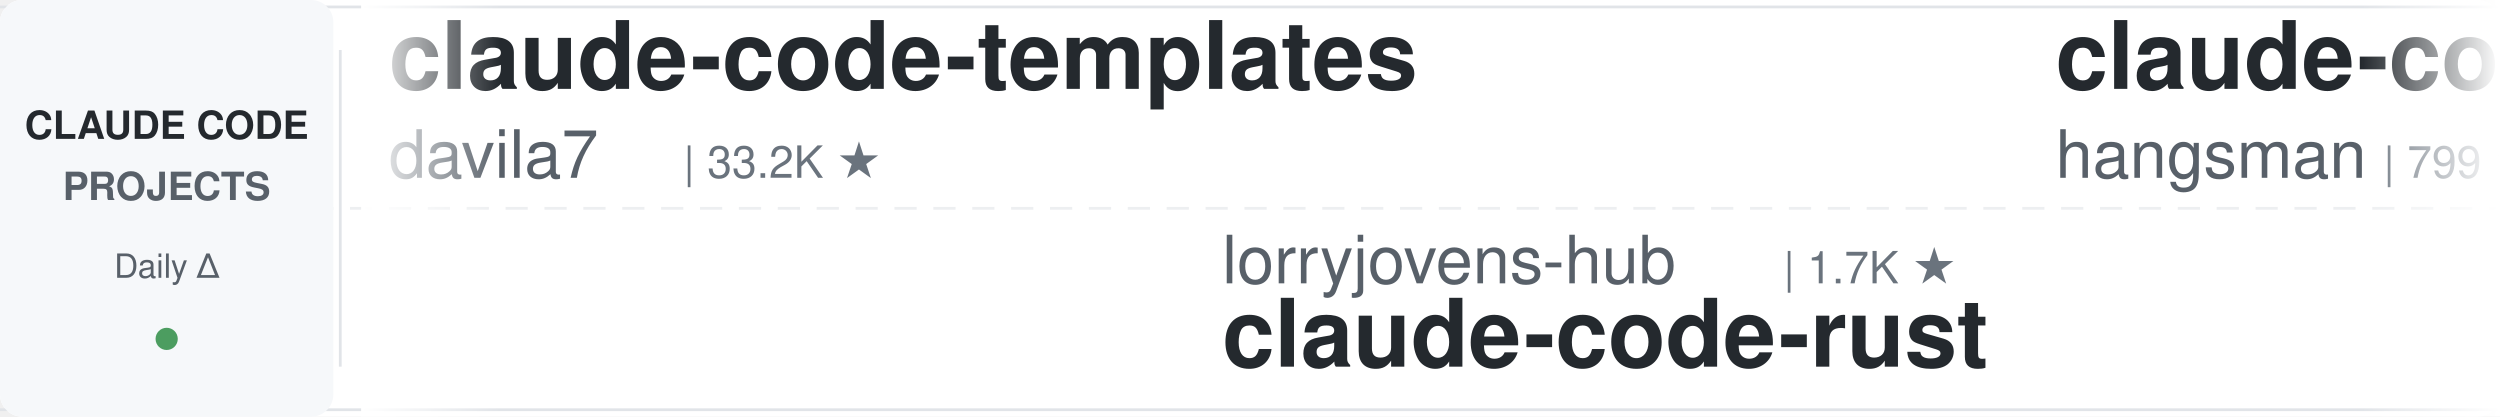
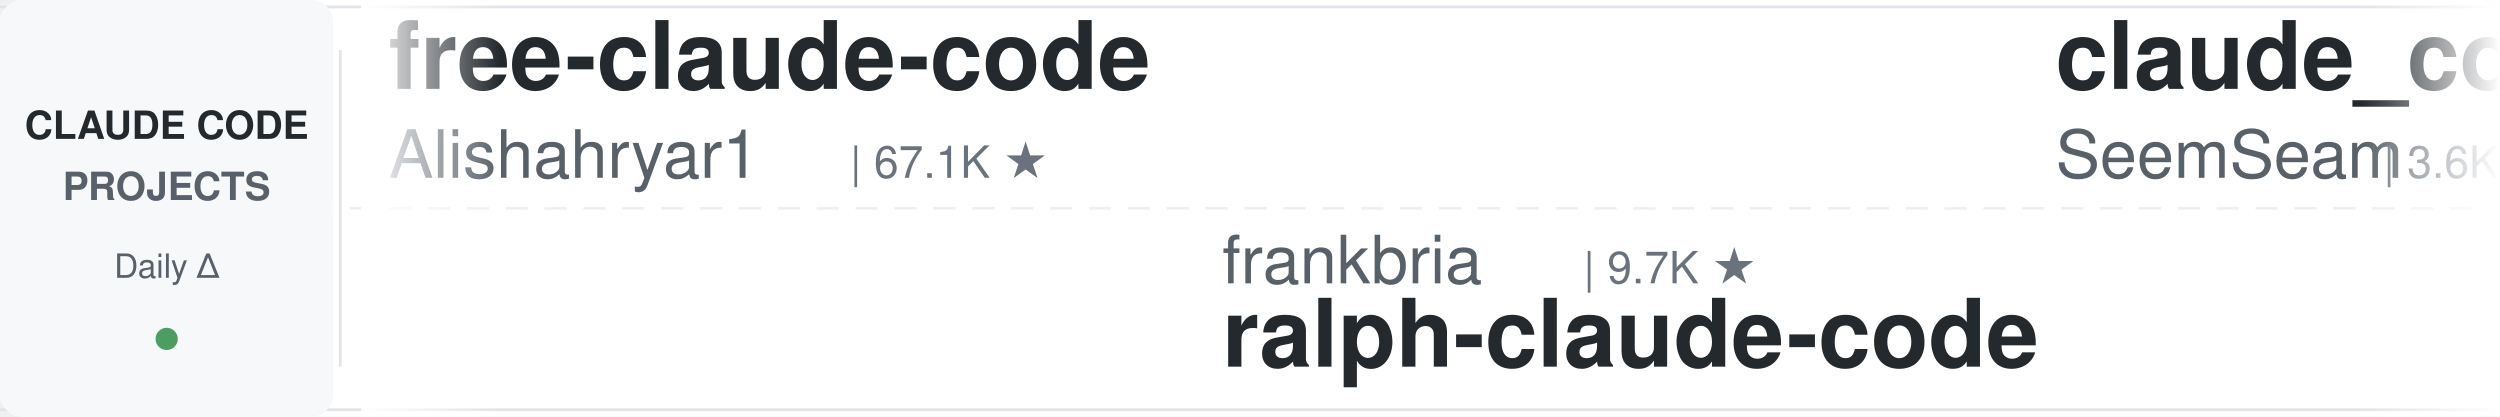
<svg xmlns="http://www.w3.org/2000/svg" width="900" height="150">
  <defs>
    <linearGradient id="leftFade" x1="0%" y1="0%" x2="100%" y2="0%">
      <stop offset="0%" style="stop-color:#ffffff;stop-opacity:1" />
      <stop offset="100%" style="stop-color:#ffffff;stop-opacity:0" />
    </linearGradient>
    <linearGradient id="rightFade" x1="0%" y1="0%" x2="100%" y2="0%">
      <stop offset="0%" style="stop-color:#ffffff;stop-opacity:0" />
      <stop offset="100%" style="stop-color:#ffffff;stop-opacity:1" />
    </linearGradient>
  </defs>
  <rect width="900" height="150" fill="#ffffff" rx="8" />
  <rect x="0" y="2" width="900" height="1" fill="#e1e4e8" />
  <rect x="0" y="147" width="900" height="1" fill="#e1e4e8" />
  <line x1="0" y1="75" x2="900" y2="75" stroke="#e1e4e8" stroke-width="1" stroke-dasharray="8 6" opacity="0.6" />
  <rect x="0" y="0" width="120" height="150" fill="#f6f8fa" rx="8" />
  <text x="60" y="50" font-family="-apple-system, BlinkMacSystemFont, 'Segoe UI', Helvetica, Arial, sans-serif" font-size="14" font-weight="600" fill="#24292e" text-anchor="middle">CLAUDE CODE</text>
  <text x="60" y="72" font-family="-apple-system, BlinkMacSystemFont, 'Segoe UI', Helvetica, Arial, sans-serif" font-size="14" font-weight="600" fill="#586069" text-anchor="middle">PROJECTS</text>
  <text x="60" y="100" font-family="-apple-system, BlinkMacSystemFont, 'Segoe UI', Helvetica, Arial, sans-serif" font-size="12" font-weight="500" fill="#586069" text-anchor="middle">Daily Δ</text>
  <circle cx="60" cy="122" r="4" fill="#22863a" opacity="0.8" />
  <rect x="122" y="18" width="1" height="114" fill="#e1e4e8" />
  <clipPath id="tickerClip">
    <rect x="130" y="0" width="770" height="150" />
  </clipPath>
  <g clip-path="url(#tickerClip)">
    <g id="tickerItems">
      <animateTransform attributeName="transform" attributeType="XML" type="translate" from="0 0" to="-3000 0" dur="54s" repeatCount="indefinite" />
      <g transform="translate(0, 0)">
-         <text x="140" y="32" font-family="-apple-system, BlinkMacSystemFont, 'Segoe UI', Helvetica, Arial, sans-serif" font-size="34" font-weight="600" fill="#24292e">claude-code-templates</text>
-         <text x="140" y="64" font-family="-apple-system, BlinkMacSystemFont, 'Segoe UI', Helvetica, Arial, sans-serif" font-size="24" font-weight="400" fill="#586069">davila7</text>
-         <text x="246" y="64" font-family="-apple-system, BlinkMacSystemFont, 'Segoe UI', Helvetica, Arial, sans-serif" font-size="16" font-weight="500" fill="#6a737d">| 33.2K ★</text>
+         <text x="140" y="32" font-family="-apple-system, BlinkMacSystemFont, 'Segoe UI', Helvetica, Arial, sans-serif" font-size="34" font-weight="600" fill="#24292e">free-claude-code</text>
+         <text x="140" y="64" font-family="-apple-system, BlinkMacSystemFont, 'Segoe UI', Helvetica, Arial, sans-serif" font-size="24" font-weight="400" fill="#586069">Alishahryar1</text>
+         <text x="306" y="64" font-family="-apple-system, BlinkMacSystemFont, 'Segoe UI', Helvetica, Arial, sans-serif" font-size="16" font-weight="500" fill="#6a737d">| 67.1K ★</text>
      </g>
      <g transform="translate(300, 0)">
-         <text x="140" y="102" font-family="-apple-system, BlinkMacSystemFont, 'Segoe UI', Helvetica, Arial, sans-serif" font-size="24" font-weight="400" fill="#586069">lorryjovens-hub</text>
-         <text x="342" y="102" font-family="-apple-system, BlinkMacSystemFont, 'Segoe UI', Helvetica, Arial, sans-serif" font-size="16" font-weight="500" fill="#6a737d">| 1.7K ★</text>
-         <text x="140" y="132" font-family="-apple-system, BlinkMacSystemFont, 'Segoe UI', Helvetica, Arial, sans-serif" font-size="34" font-weight="600" fill="#24292e">claude-code-rust</text>
+         <text x="140" y="102" font-family="-apple-system, BlinkMacSystemFont, 'Segoe UI', Helvetica, Arial, sans-serif" font-size="24" font-weight="400" fill="#586069">frankbria</text>
+         <text x="270" y="102" font-family="-apple-system, BlinkMacSystemFont, 'Segoe UI', Helvetica, Arial, sans-serif" font-size="16" font-weight="500" fill="#6a737d">| 9.7K ★</text>
+         <text x="140" y="132" font-family="-apple-system, BlinkMacSystemFont, 'Segoe UI', Helvetica, Arial, sans-serif" font-size="34" font-weight="600" fill="#24292e">ralph-claude-code</text>
      </g>
      <g transform="translate(600, 0)">
-         <text x="140" y="32" font-family="-apple-system, BlinkMacSystemFont, 'Segoe UI', Helvetica, Arial, sans-serif" font-size="34" font-weight="600" fill="#24292e">claude-code-source</text>
-         <text x="140" y="64" font-family="-apple-system, BlinkMacSystemFont, 'Segoe UI', Helvetica, Arial, sans-serif" font-size="24" font-weight="400" fill="#586069">hangsman</text>
-         <text x="258" y="64" font-family="-apple-system, BlinkMacSystemFont, 'Segoe UI', Helvetica, Arial, sans-serif" font-size="16" font-weight="500" fill="#6a737d">| 799 ★</text>
-       </g>
-       <g transform="translate(900, 0)">
-         <text x="140" y="102" font-family="-apple-system, BlinkMacSystemFont, 'Segoe UI', Helvetica, Arial, sans-serif" font-size="24" font-weight="400" fill="#586069">JrCx7scC</text>
-         <text x="258" y="102" font-family="-apple-system, BlinkMacSystemFont, 'Segoe UI', Helvetica, Arial, sans-serif" font-size="16" font-weight="500" fill="#6a737d">| 376 ★</text>
-         <text x="140" y="132" font-family="-apple-system, BlinkMacSystemFont, 'Segoe UI', Helvetica, Arial, sans-serif" font-size="34" font-weight="600" fill="#24292e">claude-code-source</text>
-       </g>
-       <g transform="translate(1200, 0)">
        <text x="140" y="32" font-family="-apple-system, BlinkMacSystemFont, 'Segoe UI', Helvetica, Arial, sans-serif" font-size="34" font-weight="600" fill="#24292e">claude_codex_bridge</text>
        <text x="140" y="64" font-family="-apple-system, BlinkMacSystemFont, 'Segoe UI', Helvetica, Arial, sans-serif" font-size="24" font-weight="400" fill="#586069">SeemSeam</text>
        <text x="258" y="64" font-family="-apple-system, BlinkMacSystemFont, 'Segoe UI', Helvetica, Arial, sans-serif" font-size="16" font-weight="500" fill="#6a737d">| 3.6K ★</text>
      </g>
+       <g transform="translate(900, 0)">
+         <text x="140" y="102" font-family="-apple-system, BlinkMacSystemFont, 'Segoe UI', Helvetica, Arial, sans-serif" font-size="24" font-weight="400" fill="#586069">anthropics</text>
+         <text x="282" y="102" font-family="-apple-system, BlinkMacSystemFont, 'Segoe UI', Helvetica, Arial, sans-serif" font-size="16" font-weight="500" fill="#6a737d">| 1.0K ★</text>
+         <text x="140" y="132" font-family="-apple-system, BlinkMacSystemFont, 'Segoe UI', Helvetica, Arial, sans-serif" font-size="34" font-weight="600" fill="#24292e">claude-code-base-action</text>
+       </g>
+       <g transform="translate(1200, 0)">
+         <text x="140" y="32" font-family="-apple-system, BlinkMacSystemFont, 'Segoe UI', Helvetica, Arial, sans-serif" font-size="34" font-weight="600" fill="#24292e">claude-code-from-scratch</text>
+         <text x="140" y="64" font-family="-apple-system, BlinkMacSystemFont, 'Segoe UI', Helvetica, Arial, sans-serif" font-size="24" font-weight="400" fill="#586069">Windy3f3f3f3f</text>
+         <text x="318" y="64" font-family="-apple-system, BlinkMacSystemFont, 'Segoe UI', Helvetica, Arial, sans-serif" font-size="16" font-weight="500" fill="#6a737d">| 2.8K ★</text>
+       </g>
      <g transform="translate(1500, 0)">
-         <text x="140" y="102" font-family="-apple-system, BlinkMacSystemFont, 'Segoe UI', Helvetica, Arial, sans-serif" font-size="24" font-weight="400" fill="#586069">alejandrobalderas</text>
-         <text x="366" y="102" font-family="-apple-system, BlinkMacSystemFont, 'Segoe UI', Helvetica, Arial, sans-serif" font-size="16" font-weight="500" fill="#6a737d">| 3.0K ★</text>
-         <text x="140" y="132" font-family="-apple-system, BlinkMacSystemFont, 'Segoe UI', Helvetica, Arial, sans-serif" font-size="34" font-weight="600" fill="#24292e">claude-code-from-source</text>
+         <text x="140" y="102" font-family="-apple-system, BlinkMacSystemFont, 'Segoe UI', Helvetica, Arial, sans-serif" font-size="24" font-weight="400" fill="#586069">digitalsamba</text>
+         <text x="306" y="102" font-family="-apple-system, BlinkMacSystemFont, 'Segoe UI', Helvetica, Arial, sans-serif" font-size="16" font-weight="500" fill="#6a737d">| 2.5K ★</text>
+         <text x="140" y="132" font-family="-apple-system, BlinkMacSystemFont, 'Segoe UI', Helvetica, Arial, sans-serif" font-size="34" font-weight="600" fill="#24292e">claude-code-video-toolki...</text>
      </g>
      <g transform="translate(1800, 0)">
-         <text x="140" y="32" font-family="-apple-system, BlinkMacSystemFont, 'Segoe UI', Helvetica, Arial, sans-serif" font-size="34" font-weight="600" fill="#24292e">ralph-claude-code</text>
-         <text x="140" y="64" font-family="-apple-system, BlinkMacSystemFont, 'Segoe UI', Helvetica, Arial, sans-serif" font-size="24" font-weight="400" fill="#586069">frankbria</text>
-         <text x="270" y="64" font-family="-apple-system, BlinkMacSystemFont, 'Segoe UI', Helvetica, Arial, sans-serif" font-size="16" font-weight="500" fill="#6a737d">| 9.7K ★</text>
+         <text x="140" y="32" font-family="-apple-system, BlinkMacSystemFont, 'Segoe UI', Helvetica, Arial, sans-serif" font-size="34" font-weight="600" fill="#24292e">claude-code-system-promp...</text>
+         <text x="140" y="64" font-family="-apple-system, BlinkMacSystemFont, 'Segoe UI', Helvetica, Arial, sans-serif" font-size="24" font-weight="400" fill="#586069">Piebald-AI</text>
+         <text x="282" y="64" font-family="-apple-system, BlinkMacSystemFont, 'Segoe UI', Helvetica, Arial, sans-serif" font-size="16" font-weight="500" fill="#6a737d">| 13.1K ★</text>
      </g>
      <g transform="translate(2100, 0)">
-         <text x="140" y="102" font-family="-apple-system, BlinkMacSystemFont, 'Segoe UI', Helvetica, Arial, sans-serif" font-size="24" font-weight="400" fill="#586069">Alishahryar1</text>
-         <text x="306" y="102" font-family="-apple-system, BlinkMacSystemFont, 'Segoe UI', Helvetica, Arial, sans-serif" font-size="16" font-weight="500" fill="#6a737d">| 67.0K ★</text>
-         <text x="140" y="132" font-family="-apple-system, BlinkMacSystemFont, 'Segoe UI', Helvetica, Arial, sans-serif" font-size="34" font-weight="600" fill="#24292e">free-claude-code</text>
+         <text x="140" y="102" font-family="-apple-system, BlinkMacSystemFont, 'Segoe UI', Helvetica, Arial, sans-serif" font-size="24" font-weight="400" fill="#586069">ding113</text>
+         <text x="246" y="102" font-family="-apple-system, BlinkMacSystemFont, 'Segoe UI', Helvetica, Arial, sans-serif" font-size="16" font-weight="500" fill="#6a737d">| 3.4K ★</text>
+         <text x="140" y="132" font-family="-apple-system, BlinkMacSystemFont, 'Segoe UI', Helvetica, Arial, sans-serif" font-size="34" font-weight="600" fill="#24292e">claude-code-hub</text>
      </g>
      <g transform="translate(2400, 0)">
-         <text x="140" y="32" font-family="-apple-system, BlinkMacSystemFont, 'Segoe UI', Helvetica, Arial, sans-serif" font-size="34" font-weight="600" fill="#24292e">claude-code-rev</text>
-         <text x="140" y="64" font-family="-apple-system, BlinkMacSystemFont, 'Segoe UI', Helvetica, Arial, sans-serif" font-size="24" font-weight="400" fill="#586069">oboard</text>
-         <text x="234" y="64" font-family="-apple-system, BlinkMacSystemFont, 'Segoe UI', Helvetica, Arial, sans-serif" font-size="16" font-weight="500" fill="#6a737d">| 3.3K ★</text>
+         <text x="140" y="32" font-family="-apple-system, BlinkMacSystemFont, 'Segoe UI', Helvetica, Arial, sans-serif" font-size="34" font-weight="600" fill="#24292e">claude-code-engineering</text>
+         <text x="140" y="64" font-family="-apple-system, BlinkMacSystemFont, 'Segoe UI', Helvetica, Arial, sans-serif" font-size="24" font-weight="400" fill="#586069">huangjia2019</text>
+         <text x="306" y="64" font-family="-apple-system, BlinkMacSystemFont, 'Segoe UI', Helvetica, Arial, sans-serif" font-size="16" font-weight="500" fill="#6a737d">| 1.2K ★</text>
      </g>
      <g transform="translate(2700, 0)">
-         <text x="140" y="102" font-family="-apple-system, BlinkMacSystemFont, 'Segoe UI', Helvetica, Arial, sans-serif" font-size="24" font-weight="400" fill="#586069">nicedreamzapp</text>
-         <text x="318" y="102" font-family="-apple-system, BlinkMacSystemFont, 'Segoe UI', Helvetica, Arial, sans-serif" font-size="16" font-weight="500" fill="#6a737d">| 3.5K ★</text>
-         <text x="140" y="132" font-family="-apple-system, BlinkMacSystemFont, 'Segoe UI', Helvetica, Arial, sans-serif" font-size="34" font-weight="600" fill="#24292e">claude-code-local</text>
+         <text x="140" y="102" font-family="-apple-system, BlinkMacSystemFont, 'Segoe UI', Helvetica, Arial, sans-serif" font-size="24" font-weight="400" fill="#586069">overwirehq</text>
+         <text x="282" y="102" font-family="-apple-system, BlinkMacSystemFont, 'Segoe UI', Helvetica, Arial, sans-serif" font-size="16" font-weight="500" fill="#6a737d">| 2.8K ★</text>
+         <text x="140" y="132" font-family="-apple-system, BlinkMacSystemFont, 'Segoe UI', Helvetica, Arial, sans-serif" font-size="34" font-weight="600" fill="#24292e">claude-code-telegram</text>
      </g>
      <g transform="translate(3000, 0)">
-         <text x="140" y="32" font-family="-apple-system, BlinkMacSystemFont, 'Segoe UI', Helvetica, Arial, sans-serif" font-size="34" font-weight="600" fill="#24292e">claude-code-templates</text>
-         <text x="140" y="64" font-family="-apple-system, BlinkMacSystemFont, 'Segoe UI', Helvetica, Arial, sans-serif" font-size="24" font-weight="400" fill="#586069">davila7</text>
-         <text x="246" y="64" font-family="-apple-system, BlinkMacSystemFont, 'Segoe UI', Helvetica, Arial, sans-serif" font-size="16" font-weight="500" fill="#6a737d">| 33.2K ★</text>
+         <text x="140" y="32" font-family="-apple-system, BlinkMacSystemFont, 'Segoe UI', Helvetica, Arial, sans-serif" font-size="34" font-weight="600" fill="#24292e">free-claude-code</text>
+         <text x="140" y="64" font-family="-apple-system, BlinkMacSystemFont, 'Segoe UI', Helvetica, Arial, sans-serif" font-size="24" font-weight="400" fill="#586069">Alishahryar1</text>
+         <text x="306" y="64" font-family="-apple-system, BlinkMacSystemFont, 'Segoe UI', Helvetica, Arial, sans-serif" font-size="16" font-weight="500" fill="#6a737d">| 67.1K ★</text>
      </g>
      <g transform="translate(3300, 0)">
-         <text x="140" y="102" font-family="-apple-system, BlinkMacSystemFont, 'Segoe UI', Helvetica, Arial, sans-serif" font-size="24" font-weight="400" fill="#586069">lorryjovens-hub</text>
-         <text x="342" y="102" font-family="-apple-system, BlinkMacSystemFont, 'Segoe UI', Helvetica, Arial, sans-serif" font-size="16" font-weight="500" fill="#6a737d">| 1.7K ★</text>
-         <text x="140" y="132" font-family="-apple-system, BlinkMacSystemFont, 'Segoe UI', Helvetica, Arial, sans-serif" font-size="34" font-weight="600" fill="#24292e">claude-code-rust</text>
+         <text x="140" y="102" font-family="-apple-system, BlinkMacSystemFont, 'Segoe UI', Helvetica, Arial, sans-serif" font-size="24" font-weight="400" fill="#586069">frankbria</text>
+         <text x="270" y="102" font-family="-apple-system, BlinkMacSystemFont, 'Segoe UI', Helvetica, Arial, sans-serif" font-size="16" font-weight="500" fill="#6a737d">| 9.7K ★</text>
+         <text x="140" y="132" font-family="-apple-system, BlinkMacSystemFont, 'Segoe UI', Helvetica, Arial, sans-serif" font-size="34" font-weight="600" fill="#24292e">ralph-claude-code</text>
      </g>
      <g transform="translate(3600, 0)">
-         <text x="140" y="32" font-family="-apple-system, BlinkMacSystemFont, 'Segoe UI', Helvetica, Arial, sans-serif" font-size="34" font-weight="600" fill="#24292e">claude-code-source</text>
-         <text x="140" y="64" font-family="-apple-system, BlinkMacSystemFont, 'Segoe UI', Helvetica, Arial, sans-serif" font-size="24" font-weight="400" fill="#586069">hangsman</text>
-         <text x="258" y="64" font-family="-apple-system, BlinkMacSystemFont, 'Segoe UI', Helvetica, Arial, sans-serif" font-size="16" font-weight="500" fill="#6a737d">| 799 ★</text>
+         <text x="140" y="32" font-family="-apple-system, BlinkMacSystemFont, 'Segoe UI', Helvetica, Arial, sans-serif" font-size="34" font-weight="600" fill="#24292e">claude_codex_bridge</text>
+         <text x="140" y="64" font-family="-apple-system, BlinkMacSystemFont, 'Segoe UI', Helvetica, Arial, sans-serif" font-size="24" font-weight="400" fill="#586069">SeemSeam</text>
+         <text x="258" y="64" font-family="-apple-system, BlinkMacSystemFont, 'Segoe UI', Helvetica, Arial, sans-serif" font-size="16" font-weight="500" fill="#6a737d">| 3.6K ★</text>
      </g>
      <g transform="translate(3900, 0)">
-         <text x="140" y="102" font-family="-apple-system, BlinkMacSystemFont, 'Segoe UI', Helvetica, Arial, sans-serif" font-size="24" font-weight="400" fill="#586069">JrCx7scC</text>
-         <text x="258" y="102" font-family="-apple-system, BlinkMacSystemFont, 'Segoe UI', Helvetica, Arial, sans-serif" font-size="16" font-weight="500" fill="#6a737d">| 376 ★</text>
-         <text x="140" y="132" font-family="-apple-system, BlinkMacSystemFont, 'Segoe UI', Helvetica, Arial, sans-serif" font-size="34" font-weight="600" fill="#24292e">claude-code-source</text>
+         <text x="140" y="102" font-family="-apple-system, BlinkMacSystemFont, 'Segoe UI', Helvetica, Arial, sans-serif" font-size="24" font-weight="400" fill="#586069">anthropics</text>
+         <text x="282" y="102" font-family="-apple-system, BlinkMacSystemFont, 'Segoe UI', Helvetica, Arial, sans-serif" font-size="16" font-weight="500" fill="#6a737d">| 1.0K ★</text>
+         <text x="140" y="132" font-family="-apple-system, BlinkMacSystemFont, 'Segoe UI', Helvetica, Arial, sans-serif" font-size="34" font-weight="600" fill="#24292e">claude-code-base-action</text>
      </g>
    </g>
  </g>
  <rect x="130" y="0" width="50" height="150" fill="url(#leftFade)" />
  <rect x="850" y="0" width="50" height="150" fill="url(#rightFade)" />
</svg>
